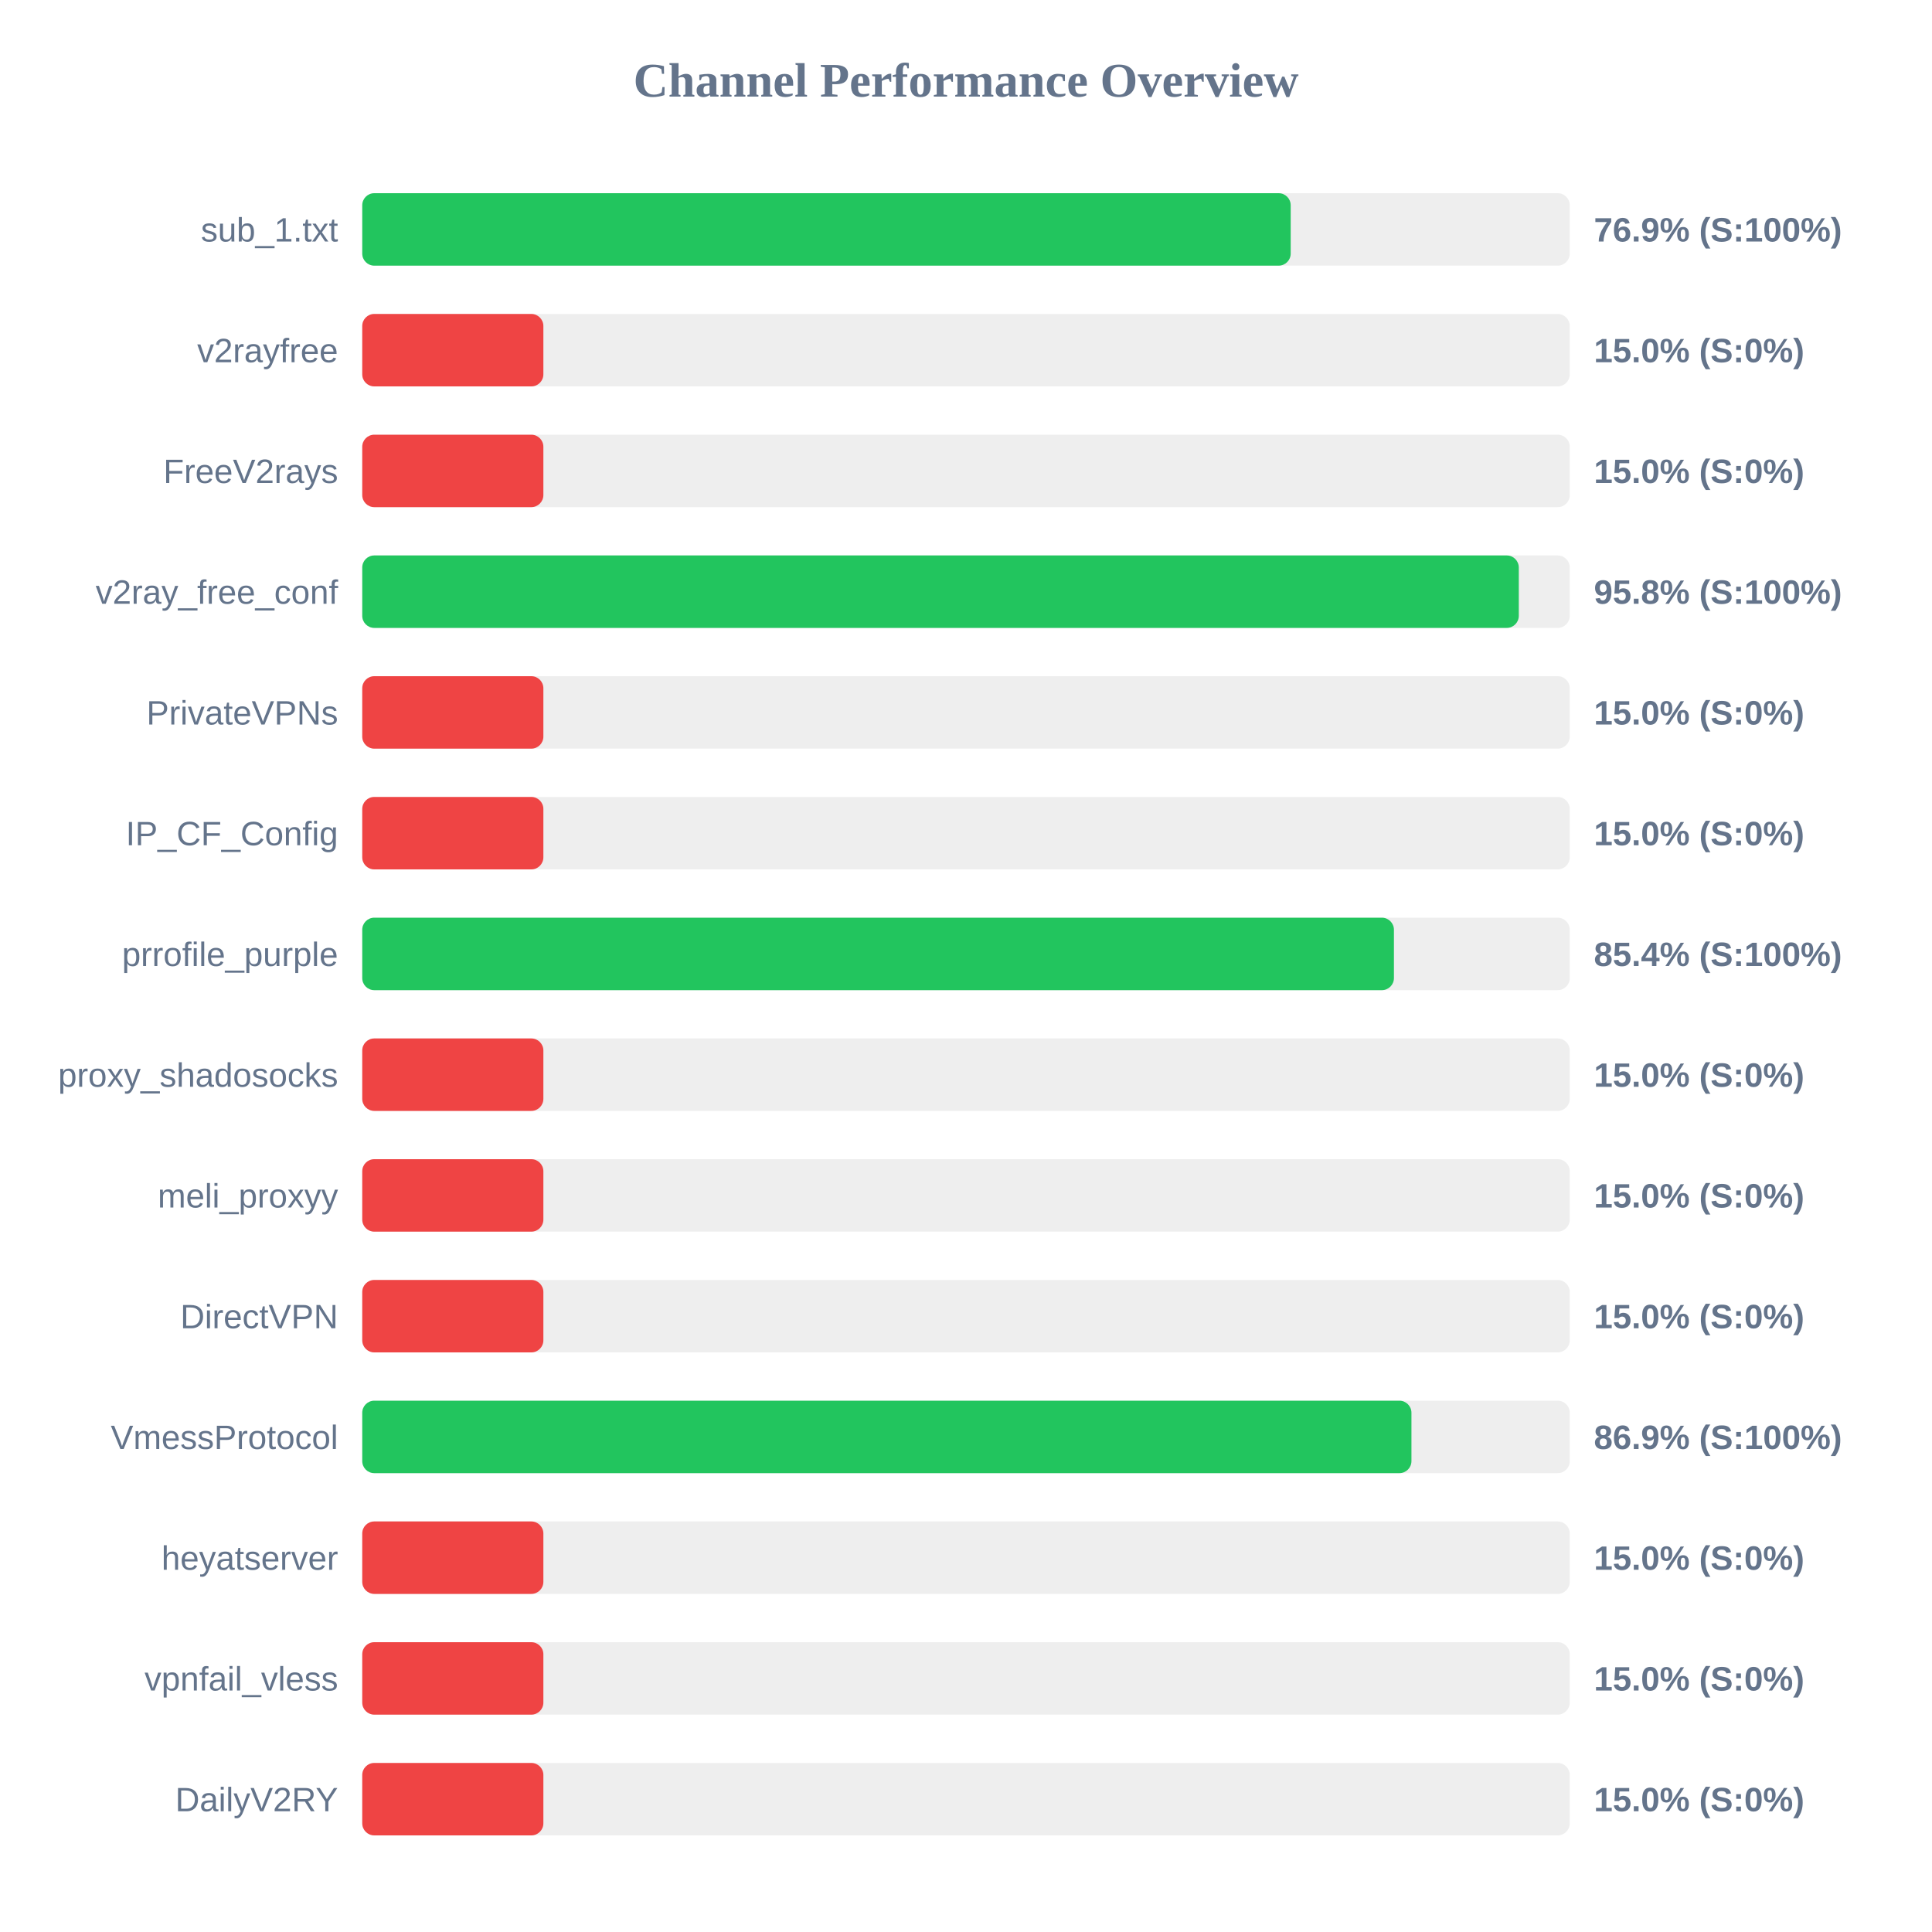
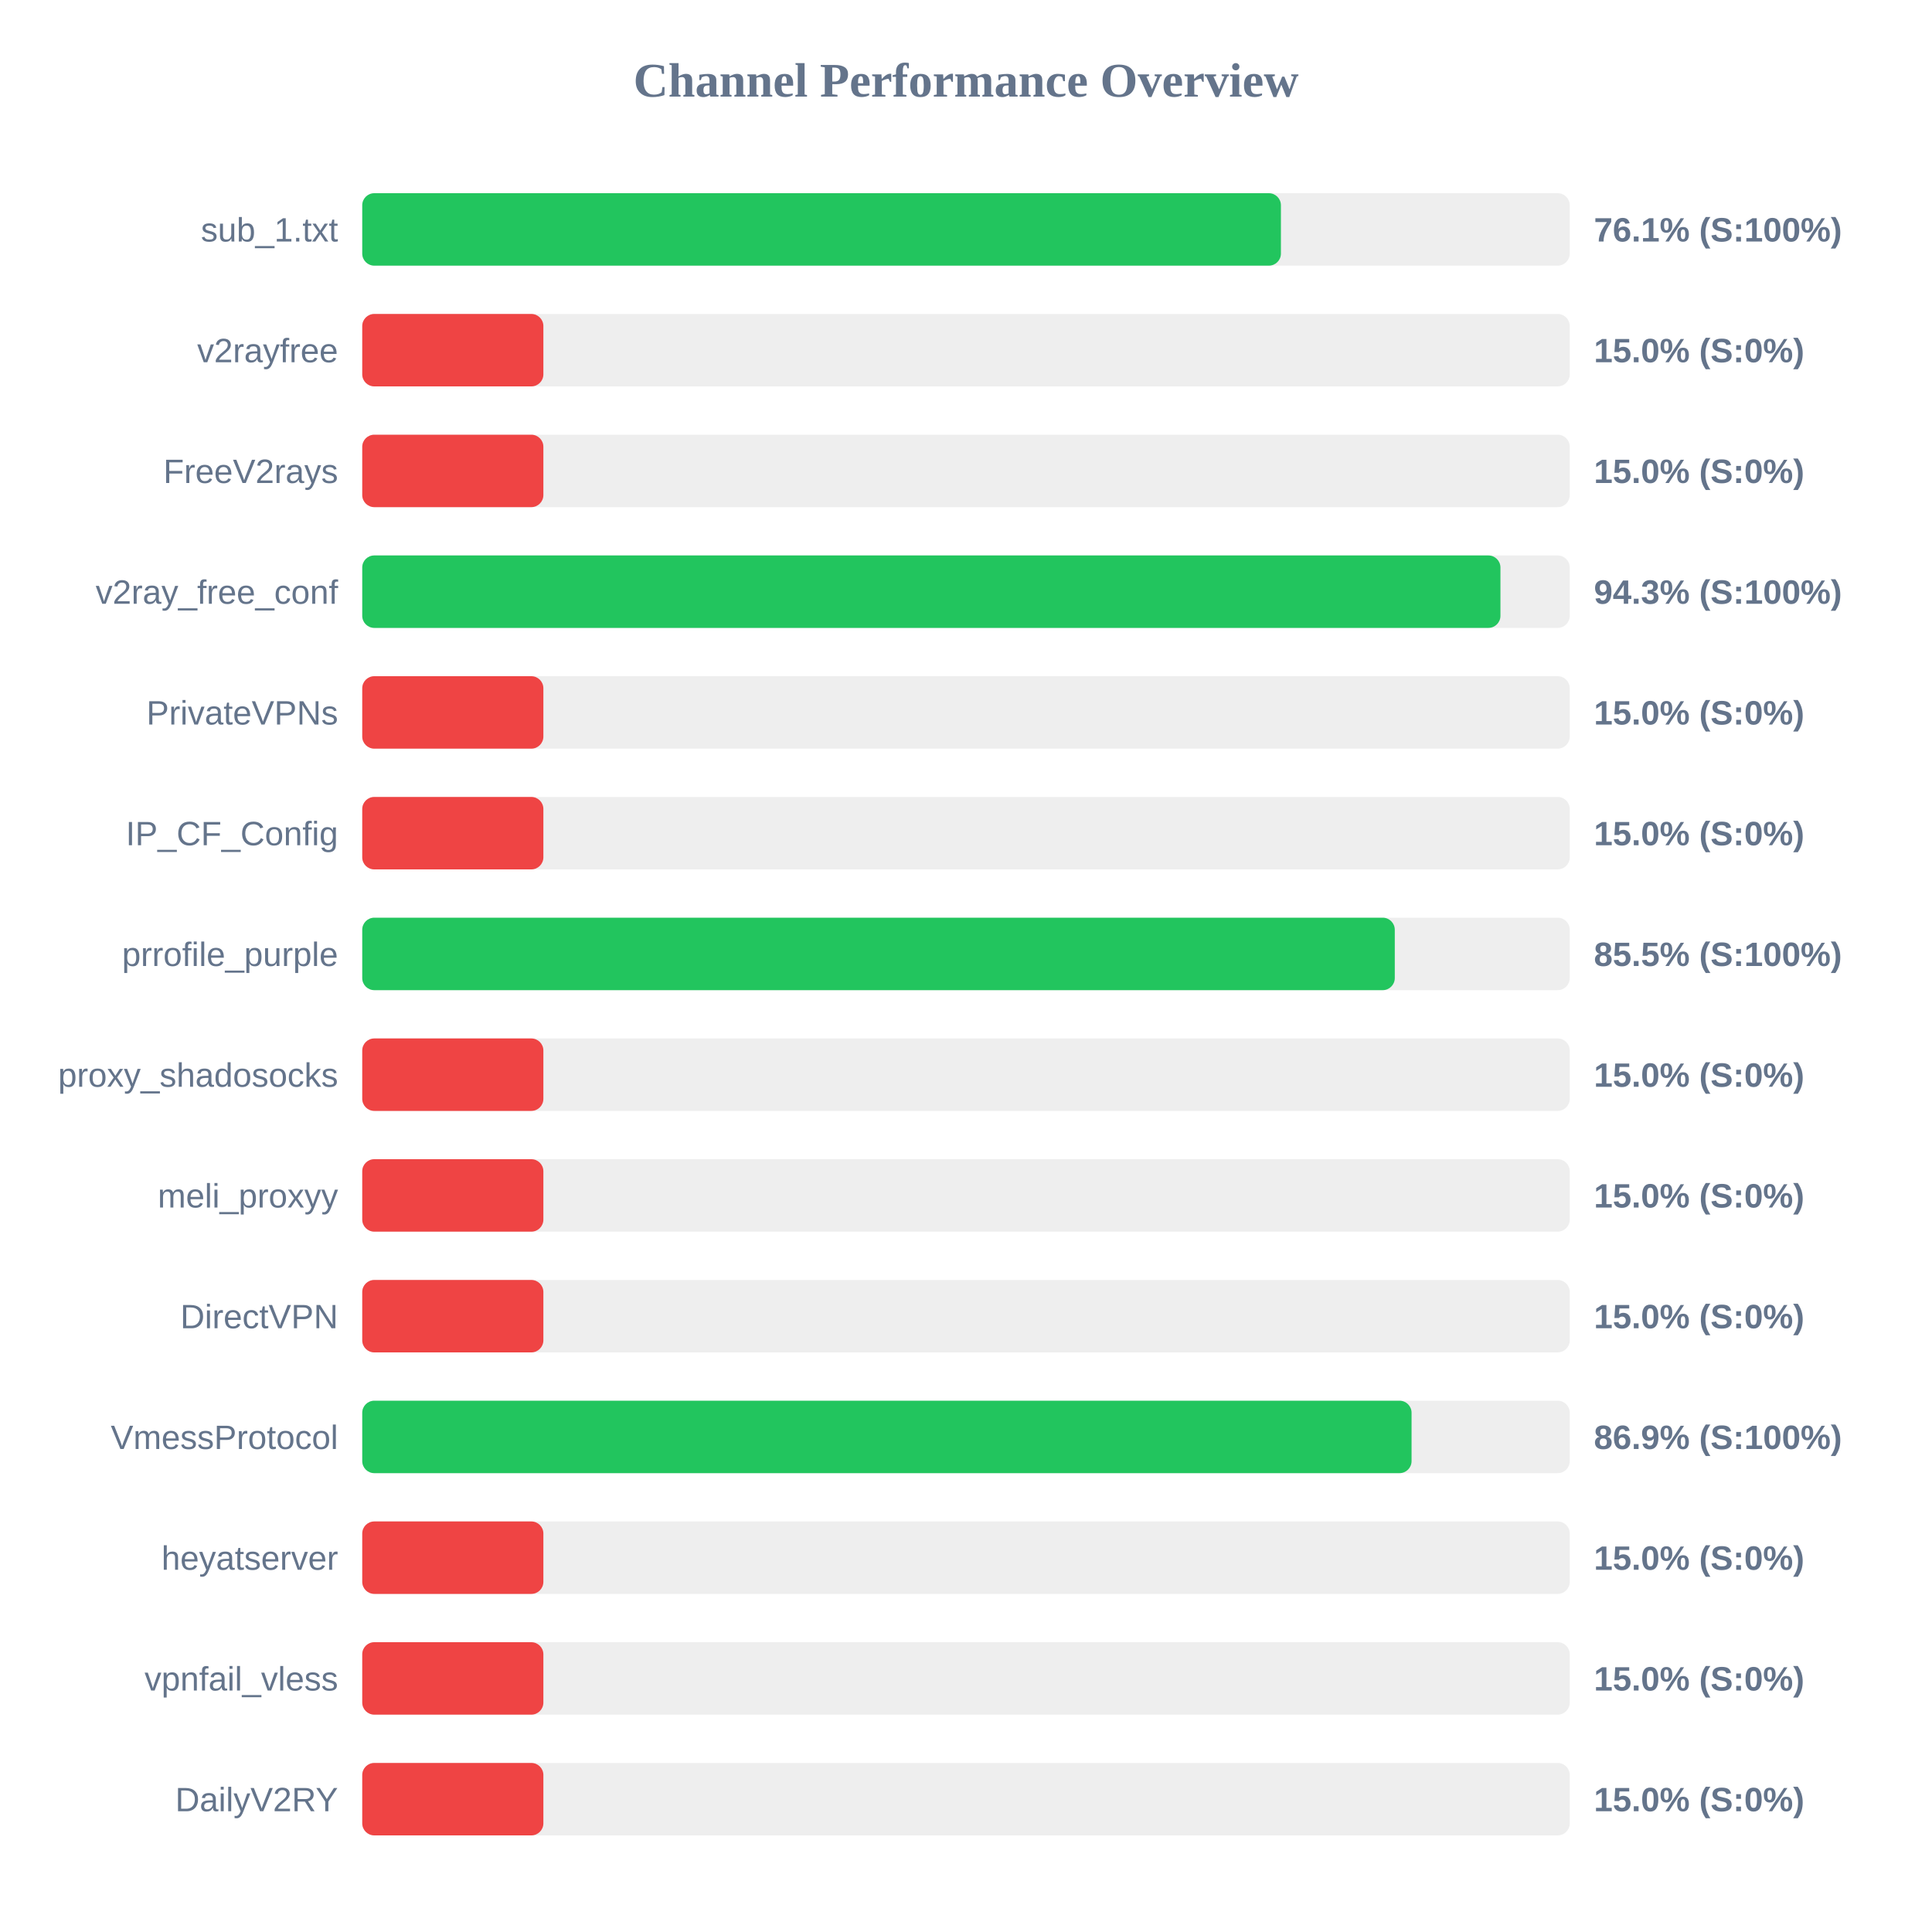
<svg xmlns="http://www.w3.org/2000/svg" width="800" height="800" version="1.1">
  <style>
        .row { font: 14px Arial; fill: #64748b; }
        .score { font: bold 14px Arial; fill: #64748b; }
    </style>
  <text x="400" y="40" text-anchor="middle" font-size="20px" font-weight="bold" fill="#64748b">Channel Performance Overview</text>
  <rect x="150" y="80" width="500" height="30" fill="#eee" rx="5" />
-   <rect x="150" y="80" width="384.45" height="30" fill="#22c55e" rx="5" />
+   <rect x="150" y="80" width="380.4" height="30" fill="#22c55e" rx="5" />
  <text x="140" y="100" text-anchor="end" class="row">sub_1.txt</text>
-   <text x="660" y="100" text-anchor="start" class="score">76.9% (S:100%)</text>
+   <text x="660" y="100" text-anchor="start" class="score">76.1% (S:100%)</text>
  <rect x="150" y="130" width="500" height="30" fill="#eee" rx="5" />
  <rect x="150" y="130" width="75.0" height="30" fill="#ef4444" rx="5" />
  <text x="140" y="150" text-anchor="end" class="row">v2rayfree</text>
  <text x="660" y="150" text-anchor="start" class="score">15.0% (S:0%)</text>
  <rect x="150" y="180" width="500" height="30" fill="#eee" rx="5" />
  <rect x="150" y="180" width="75.0" height="30" fill="#ef4444" rx="5" />
  <text x="140" y="200" text-anchor="end" class="row">FreeV2rays</text>
  <text x="660" y="200" text-anchor="start" class="score">15.0% (S:0%)</text>
  <rect x="150" y="230" width="500" height="30" fill="#eee" rx="5" />
-   <rect x="150" y="230" width="478.9" height="30" fill="#22c55e" rx="5" />
+   <rect x="150" y="230" width="471.3" height="30" fill="#22c55e" rx="5" />
  <text x="140" y="250" text-anchor="end" class="row">v2ray_free_conf</text>
-   <text x="660" y="250" text-anchor="start" class="score">95.8% (S:100%)</text>
+   <text x="660" y="250" text-anchor="start" class="score">94.3% (S:100%)</text>
  <rect x="150" y="280" width="500" height="30" fill="#eee" rx="5" />
  <rect x="150" y="280" width="75.0" height="30" fill="#ef4444" rx="5" />
  <text x="140" y="300" text-anchor="end" class="row">PrivateVPNs</text>
  <text x="660" y="300" text-anchor="start" class="score">15.0% (S:0%)</text>
  <rect x="150" y="330" width="500" height="30" fill="#eee" rx="5" />
  <rect x="150" y="330" width="75.0" height="30" fill="#ef4444" rx="5" />
  <text x="140" y="350" text-anchor="end" class="row">IP_CF_Config</text>
  <text x="660" y="350" text-anchor="start" class="score">15.0% (S:0%)</text>
  <rect x="150" y="380" width="500" height="30" fill="#eee" rx="5" />
-   <rect x="150" y="380" width="427.2" height="30" fill="#22c55e" rx="5" />
+   <rect x="150" y="380" width="427.55" height="30" fill="#22c55e" rx="5" />
  <text x="140" y="400" text-anchor="end" class="row">prrofile_purple</text>
-   <text x="660" y="400" text-anchor="start" class="score">85.4% (S:100%)</text>
+   <text x="660" y="400" text-anchor="start" class="score">85.5% (S:100%)</text>
  <rect x="150" y="430" width="500" height="30" fill="#eee" rx="5" />
  <rect x="150" y="430" width="75.0" height="30" fill="#ef4444" rx="5" />
  <text x="140" y="450" text-anchor="end" class="row">proxy_shadosocks</text>
  <text x="660" y="450" text-anchor="start" class="score">15.0% (S:0%)</text>
  <rect x="150" y="480" width="500" height="30" fill="#eee" rx="5" />
  <rect x="150" y="480" width="75.0" height="30" fill="#ef4444" rx="5" />
  <text x="140" y="500" text-anchor="end" class="row">meli_proxyy</text>
  <text x="660" y="500" text-anchor="start" class="score">15.0% (S:0%)</text>
  <rect x="150" y="530" width="500" height="30" fill="#eee" rx="5" />
  <rect x="150" y="530" width="75.0" height="30" fill="#ef4444" rx="5" />
  <text x="140" y="550" text-anchor="end" class="row">DirectVPN</text>
  <text x="660" y="550" text-anchor="start" class="score">15.0% (S:0%)</text>
  <rect x="150" y="580" width="500" height="30" fill="#eee" rx="5" />
-   <rect x="150" y="580" width="434.45" height="30" fill="#22c55e" rx="5" />
+   <rect x="150" y="580" width="434.5" height="30" fill="#22c55e" rx="5" />
  <text x="140" y="600" text-anchor="end" class="row">VmessProtocol</text>
  <text x="660" y="600" text-anchor="start" class="score">86.9% (S:100%)</text>
  <rect x="150" y="630" width="500" height="30" fill="#eee" rx="5" />
  <rect x="150" y="630" width="75.0" height="30" fill="#ef4444" rx="5" />
  <text x="140" y="650" text-anchor="end" class="row">heyatserver</text>
  <text x="660" y="650" text-anchor="start" class="score">15.0% (S:0%)</text>
  <rect x="150" y="680" width="500" height="30" fill="#eee" rx="5" />
  <rect x="150" y="680" width="75.0" height="30" fill="#ef4444" rx="5" />
  <text x="140" y="700" text-anchor="end" class="row">vpnfail_vless</text>
  <text x="660" y="700" text-anchor="start" class="score">15.0% (S:0%)</text>
  <rect x="150" y="730" width="500" height="30" fill="#eee" rx="5" />
  <rect x="150" y="730" width="75.0" height="30" fill="#ef4444" rx="5" />
  <text x="140" y="750" text-anchor="end" class="row">DailyV2RY</text>
  <text x="660" y="750" text-anchor="start" class="score">15.0% (S:0%)</text>
</svg>
